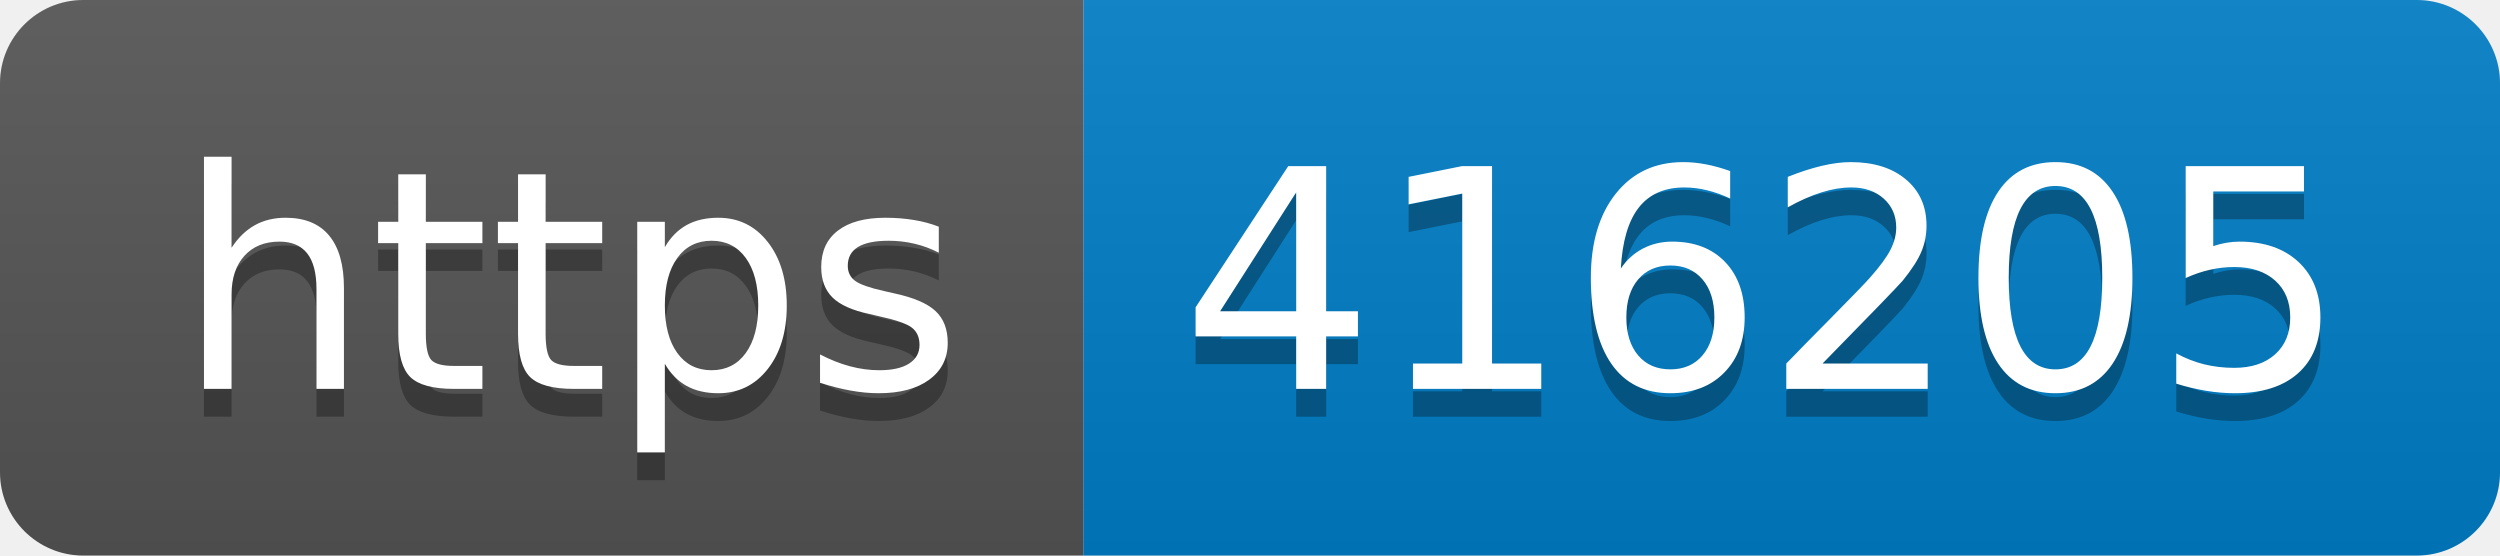
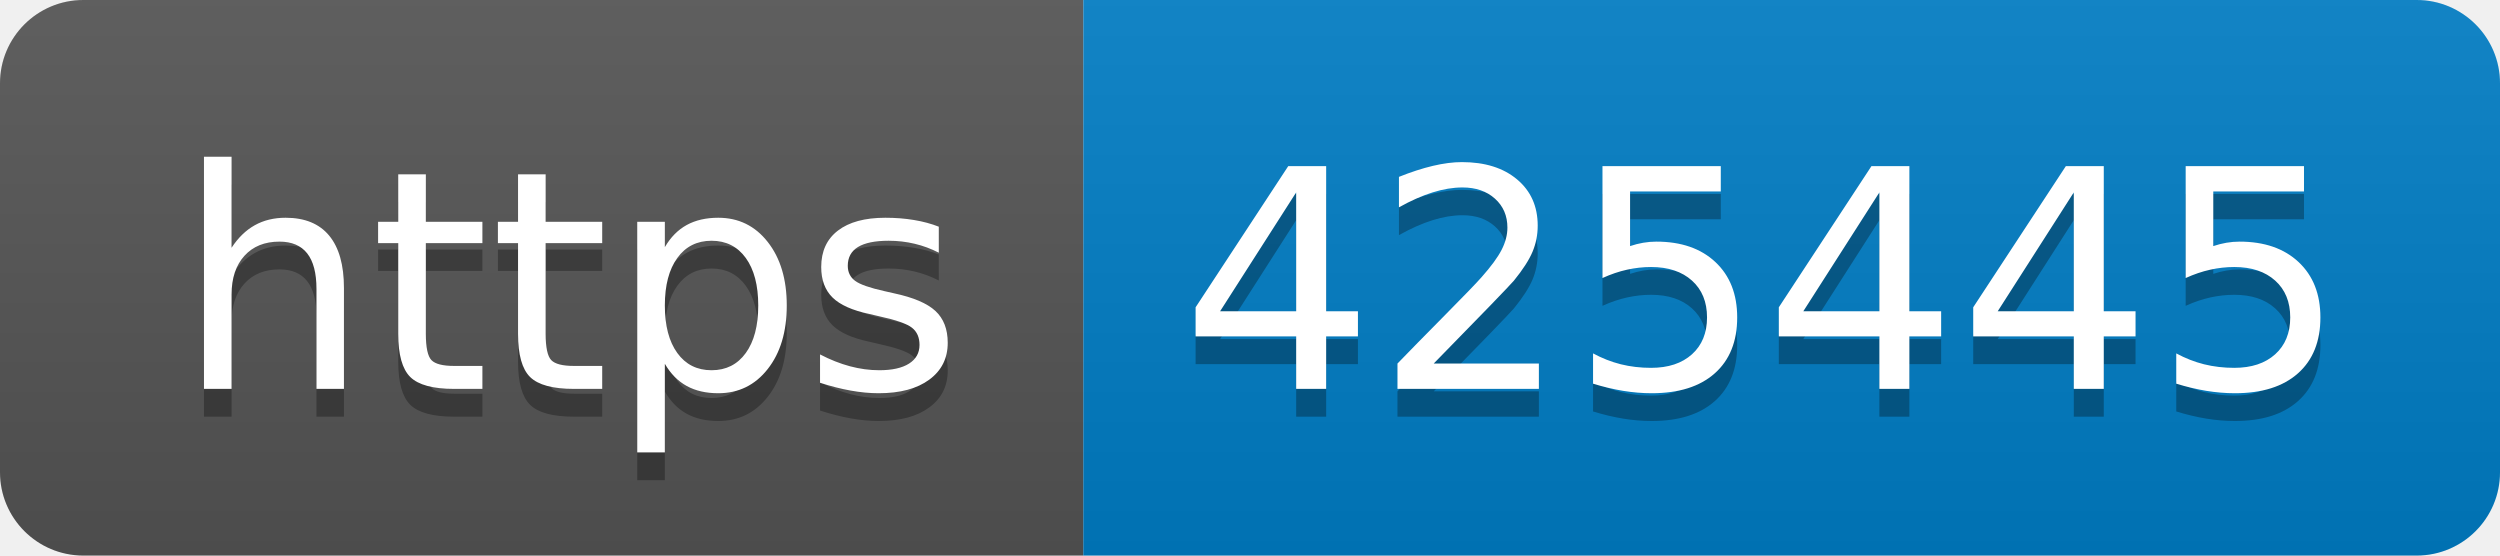
- <svg xmlns="http://www.w3.org/2000/svg" width="90" height="20" role="img" aria-label="https: 416205">
+ <svg xmlns="http://www.w3.org/2000/svg" width="90" height="20" role="img" aria-label="https: 425445">
  <linearGradient id="s" x2="0" y2="100%">
    <stop offset="0" stop-color="#bbb" stop-opacity=".1" />
    <stop offset="1" stop-opacity=".1" />
  </linearGradient>
  <clipPath id="r">
    <rect width="90" height="20" rx="3" fill="#fff" />
  </clipPath>
  <g clip-path="url(#r)">
    <rect width="39" height="20" fill="#555" />
    <rect x="39" width="51" height="20" fill="#007ec6" />
    <rect width="90" height="20" fill="url(#s)" />
  </g>
  <g fill="#fff" text-anchor="middle" font-family="Verdana,Geneva,DejaVu Sans,sans-serif" text-rendering="geometricPrecision" font-size="110">
    <text aria-hidden="true" x="205" y="150" fill="#010101" fill-opacity=".3" transform="scale(.1)" textLength="290">https</text>
    <text x="205" y="140" transform="scale(.1)" fill="#fff" textLength="290">https</text>
-     <text aria-hidden="true" x="635" y="150" fill="#010101" fill-opacity=".3" transform="scale(.1)" textLength="410">416205</text>
-     <text x="635" y="140" transform="scale(.1)" fill="#fff" textLength="410">416205</text>
+     <text aria-hidden="true" x="635" y="150" fill="#010101" fill-opacity=".3" transform="scale(.1)" textLength="410">425445</text>
+     <text x="635" y="140" transform="scale(.1)" fill="#fff" textLength="410">425445</text>
  </g>
</svg>
